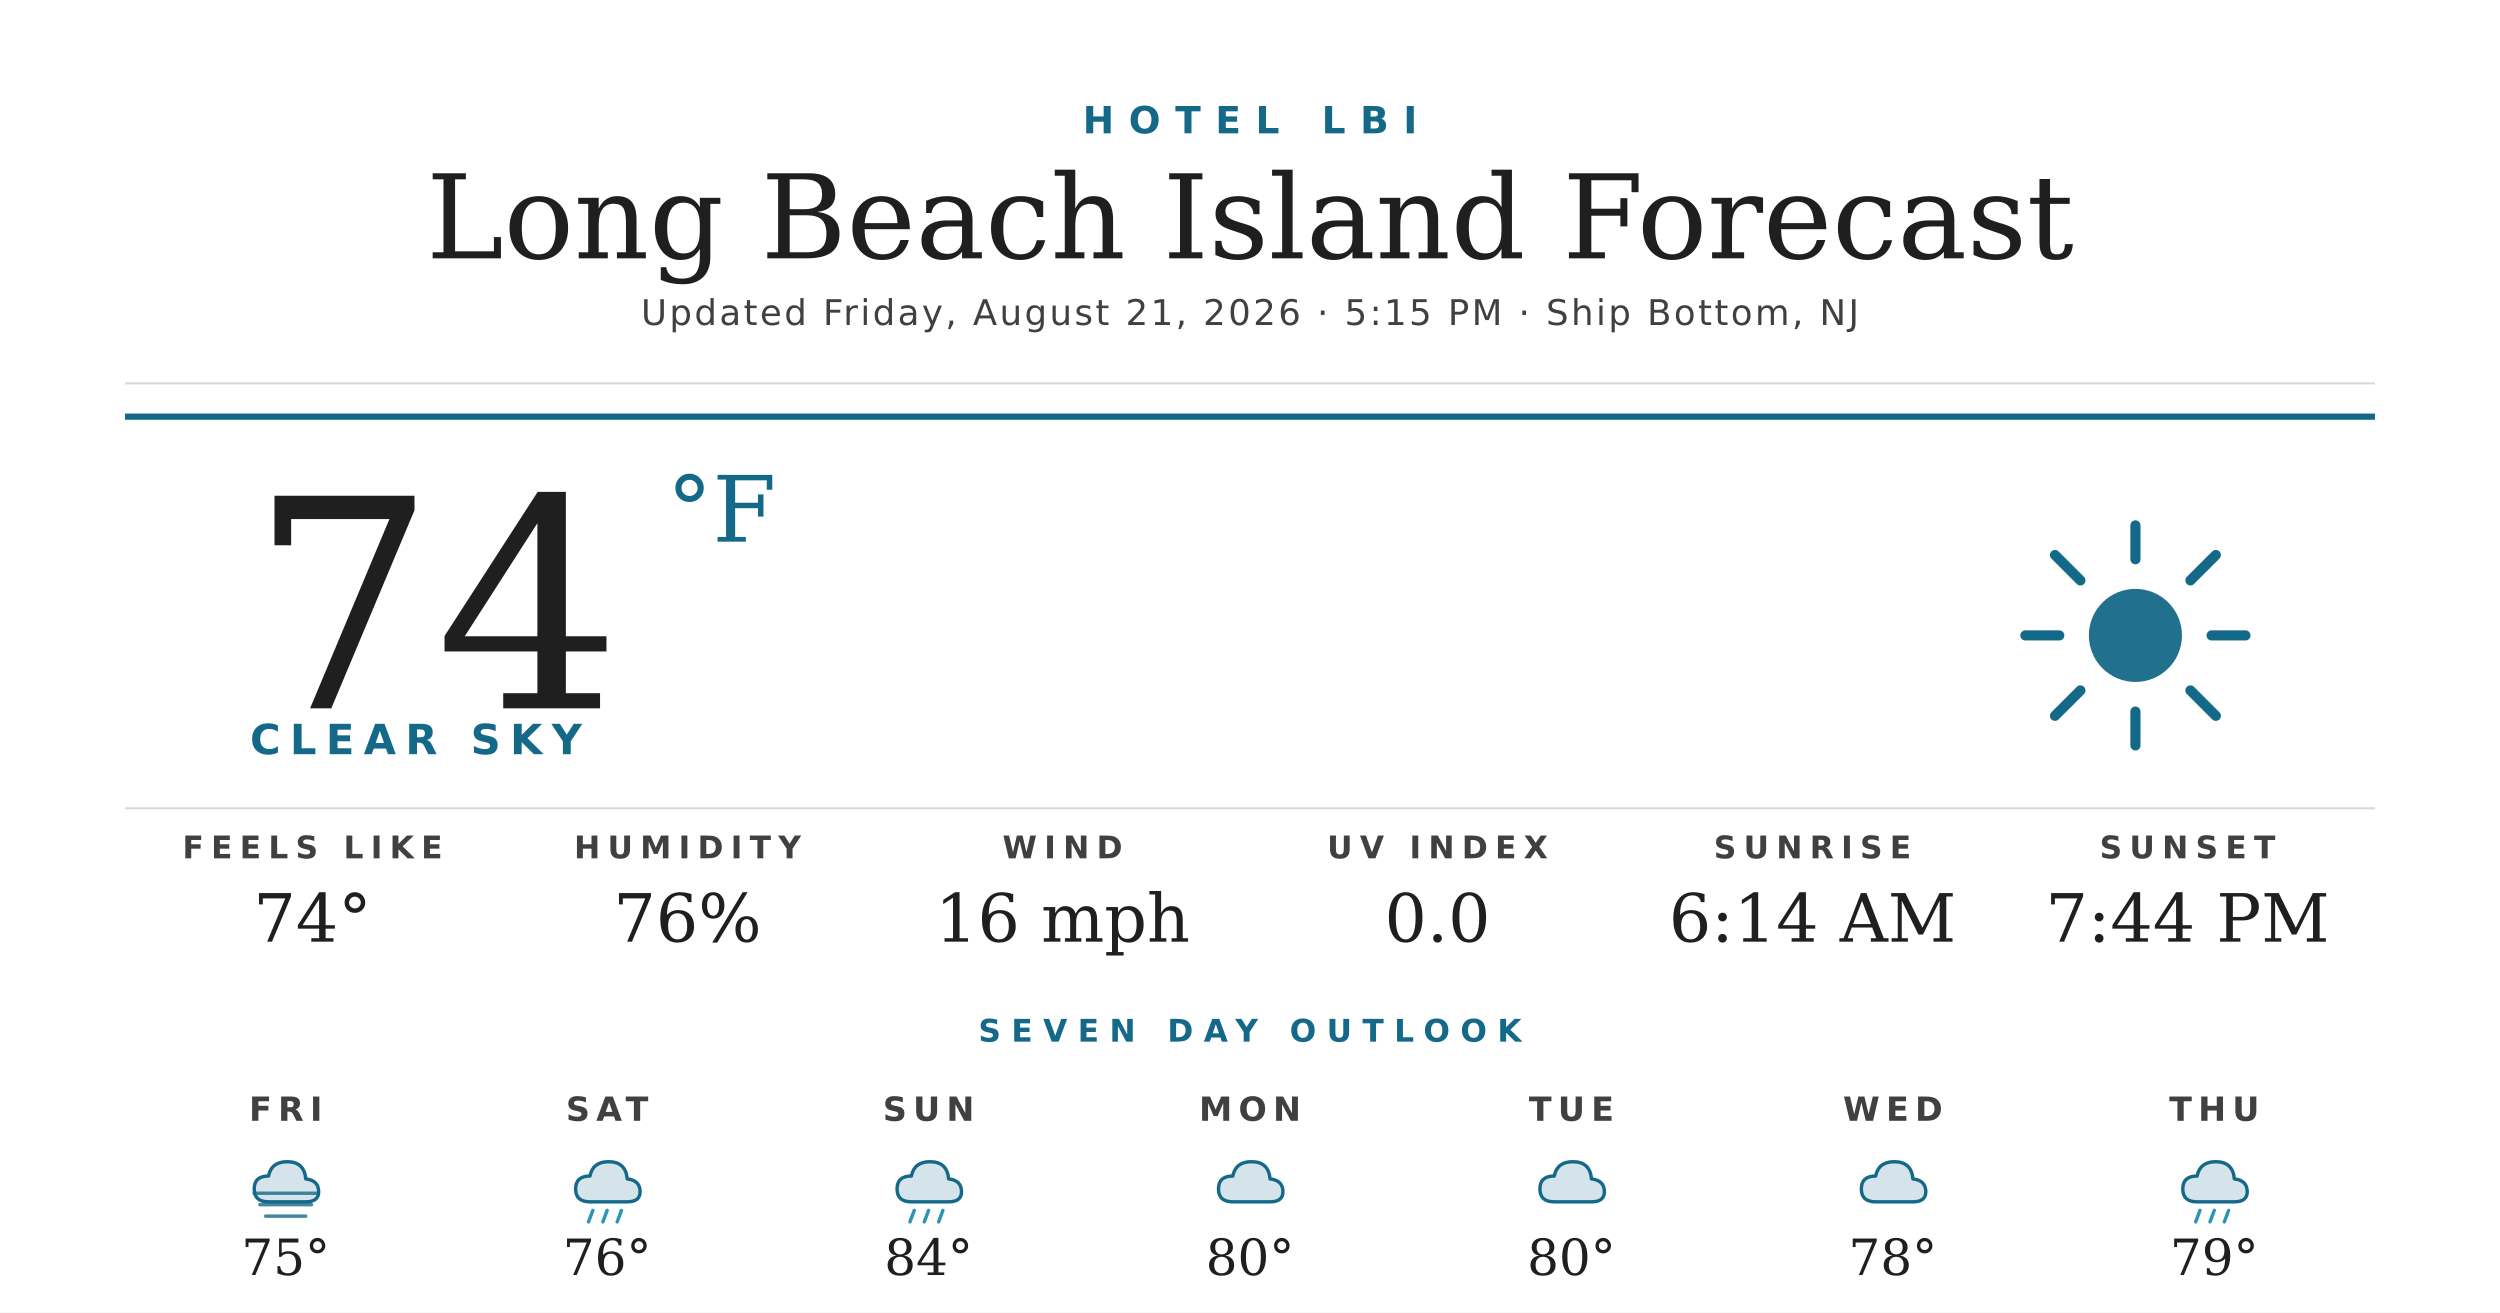
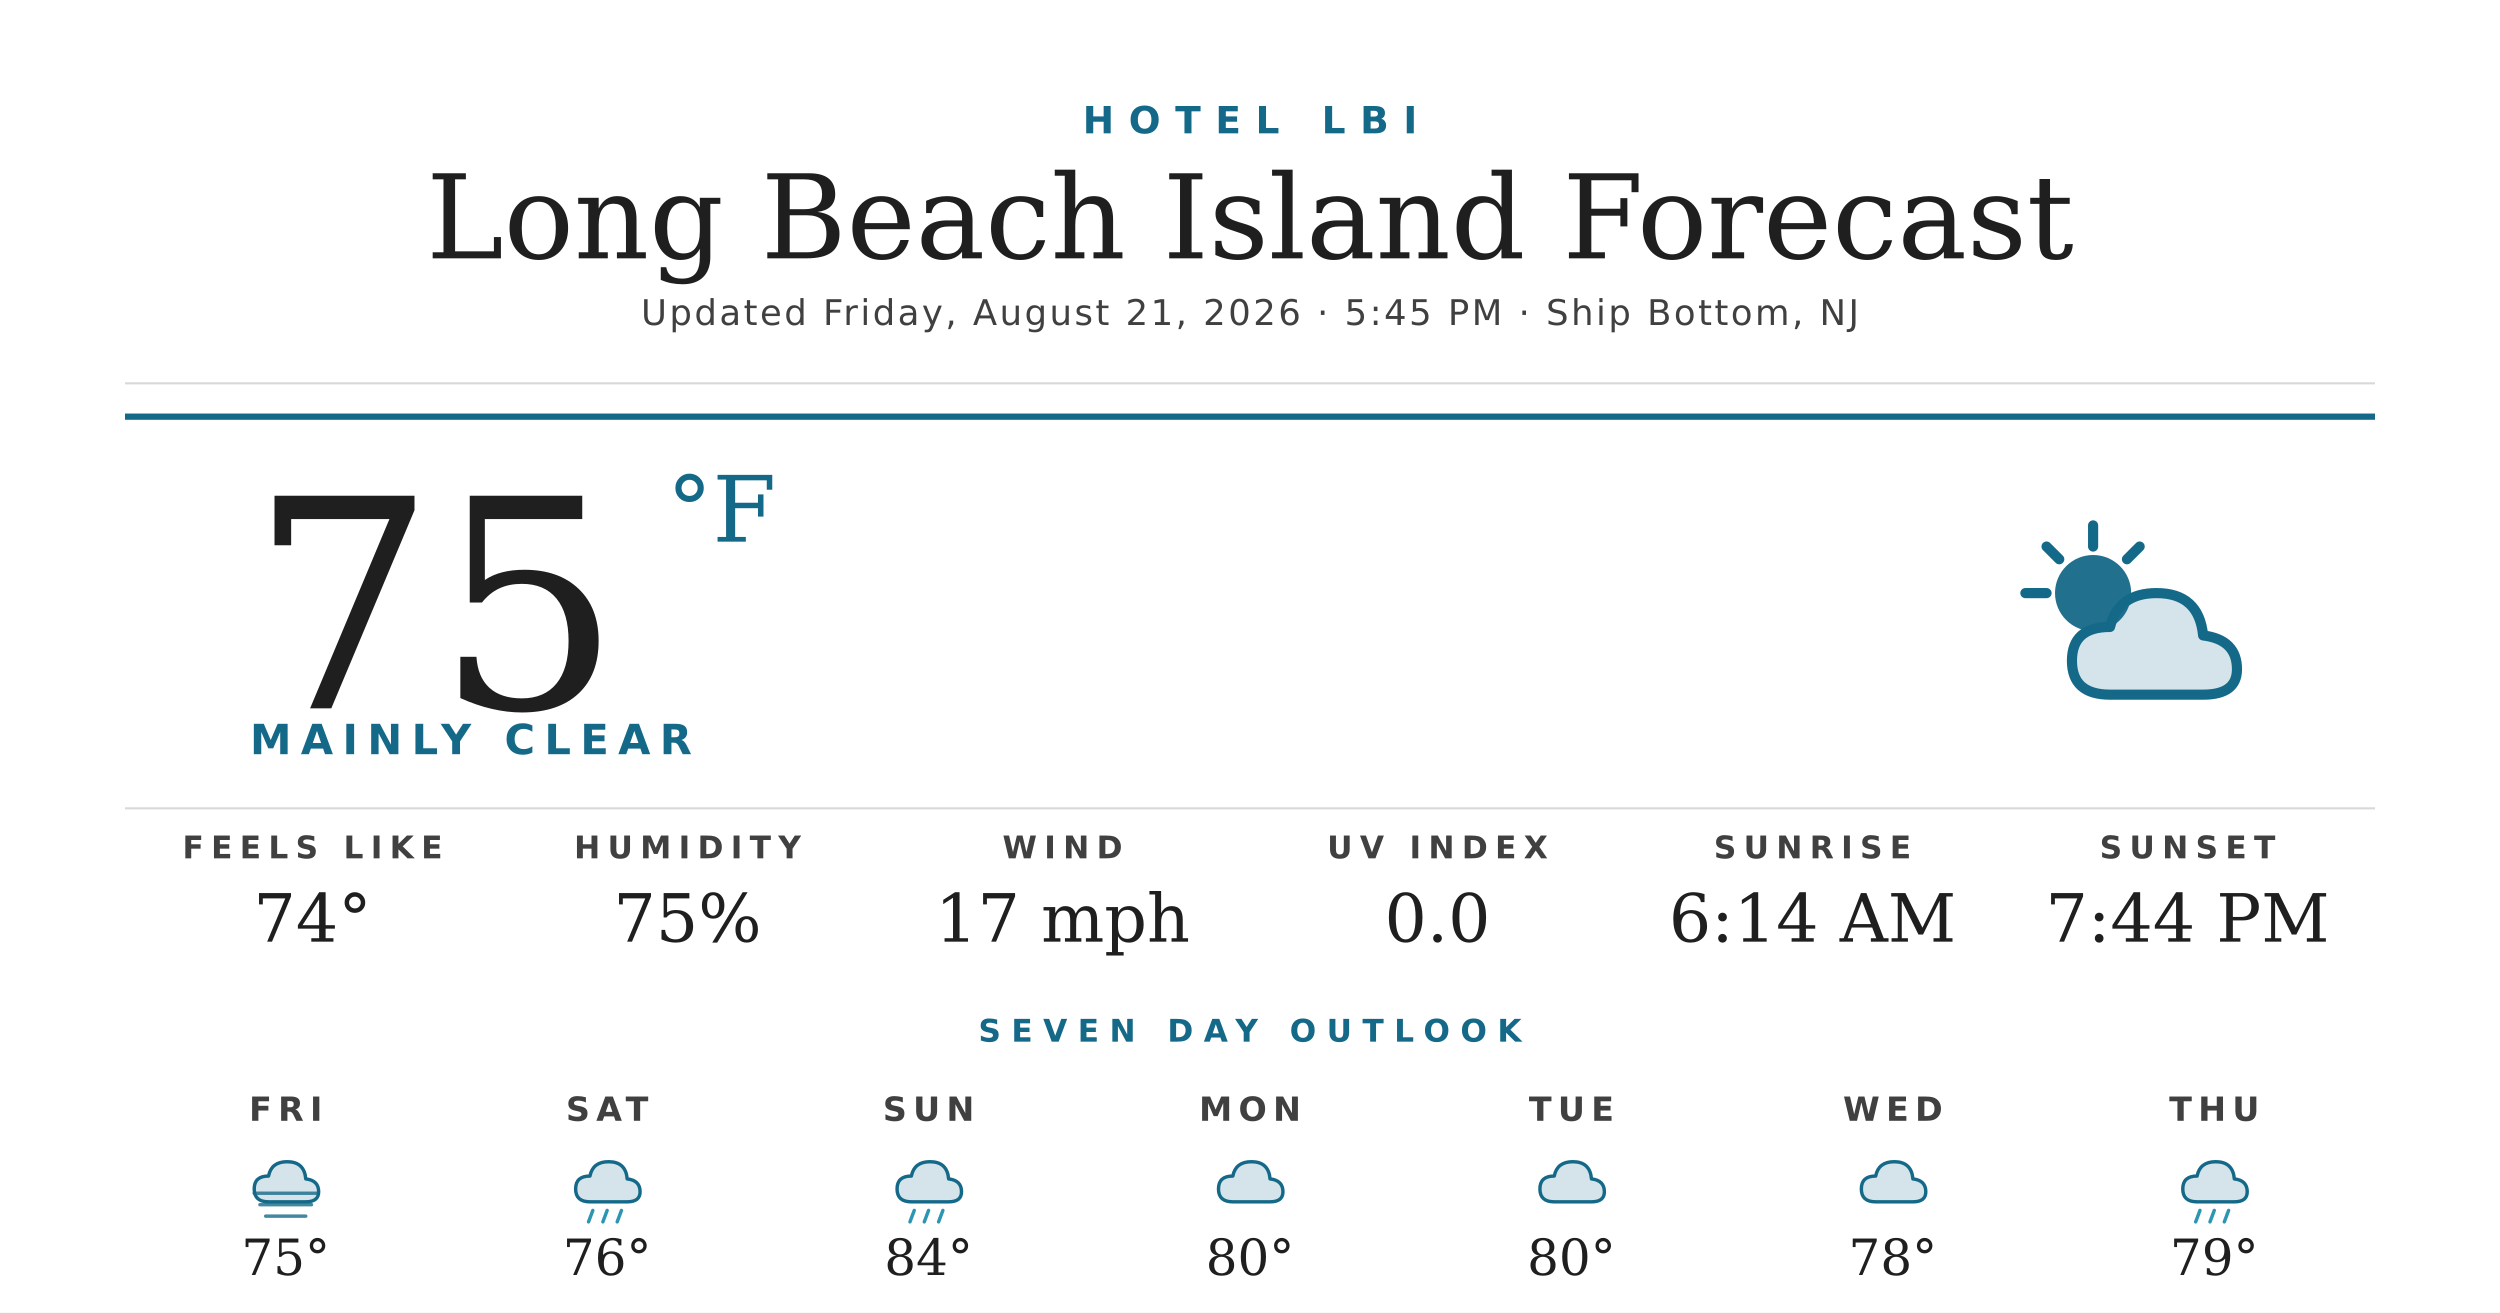
<svg xmlns="http://www.w3.org/2000/svg" width="1200" height="630" viewBox="0 0 1200 630">
  <rect width="1200" height="630" fill="#ffffff" />
  <text x="600" y="64" text-anchor="middle" font-family="'Montserrat Bold', 'Montserrat', 'DejaVu Sans', Helvetica, Arial, sans-serif" font-size="18" font-weight="700" fill="#156988" letter-spacing="7">HOTEL LBI</text>
  <text x="600" y="124" text-anchor="middle" font-family="'Prata', 'DejaVu Serif', Georgia, serif" font-size="56" fill="#1f1f1f">Long Beach Island Forecast</text>
-   <text x="600" y="156" text-anchor="middle" font-family="'Montserrat', 'DejaVu Sans', Helvetica, Arial, sans-serif" font-size="17" font-weight="500" fill="#404040" letter-spacing="1.2">Updated Friday, August 21, 2026 · 5:15 PM · Ship Bottom, NJ</text>
+   <text x="600" y="156" text-anchor="middle" font-family="'Montserrat', 'DejaVu Sans', Helvetica, Arial, sans-serif" font-size="17" font-weight="500" fill="#404040" letter-spacing="1.2">Updated Friday, August 21, 2026 · 5:45 PM · Ship Bottom, NJ</text>
  <line x1="60" y1="184" x2="1140" y2="184" stroke="#d8d8d8" stroke-width="1" />
  <line x1="60" y1="200" x2="1140" y2="200" stroke="#156988" stroke-width="3" />
-   <text x="120" y="340" font-family="'Prata', 'DejaVu Serif', Georgia, serif" font-size="140" fill="#1f1f1f">74</text>
+   <text x="120" y="340" font-family="'Prata', 'DejaVu Serif', Georgia, serif" font-size="140" fill="#1f1f1f">75</text>
  <text x="320" y="260" font-family="'Prata', 'DejaVu Serif', Georgia, serif" font-size="44" fill="#156988">°F</text>
-   <text x="120" y="362" font-family="'Montserrat Bold', 'Montserrat', 'DejaVu Sans', Helvetica, Arial, sans-serif" font-size="20" font-weight="700" fill="#156988" letter-spacing="4.5">CLEAR SKY</text>
+   <text x="120" y="362" font-family="'Montserrat Bold', 'Montserrat', 'DejaVu Sans', Helvetica, Arial, sans-serif" font-size="20" font-weight="700" fill="#156988" letter-spacing="4.5">MAINLY CLEAR</text>
  <g transform="translate(960,240) scale(2.03125)">
-     <circle cx="32" cy="32" r="11" fill="#156988" opacity="0.95" />
+     <circle cx="22" cy="22" r="9" fill="#156988" opacity="0.95" />
    <g stroke="#156988" stroke-width="2.4" stroke-linecap="round">
-       <line x1="32" y1="6" x2="32" y2="14" />
-       <line x1="32" y1="50" x2="32" y2="58" />
-       <line x1="6" y1="32" x2="14" y2="32" />
-       <line x1="50" y1="32" x2="58" y2="32" />
-       <line x1="13" y1="13" x2="19" y2="19" />
-       <line x1="45" y1="45" x2="51" y2="51" />
-       <line x1="13" y1="51" x2="19" y2="45" />
-       <line x1="45" y1="19" x2="51" y2="13" />
+       <line x1="22" y1="6" x2="22" y2="11" />
+       <line x1="6" y1="22" x2="11" y2="22" />
+       <line x1="11" y1="11" x2="14" y2="14" />
+       <line x1="33" y1="11" x2="30" y2="14" />
    </g>
+     <path d="M26 46 Q17 46 17 38 Q17 30 26 30 Q28 22 37 22 Q47 22 48 32 Q56 33 56 40 Q56 46 48 46 Z" fill="#156988" opacity="0.18" />
+     <path d="M26 46 Q17 46 17 38 Q17 30 26 30 Q28 22 37 22 Q47 22 48 32 Q56 33 56 40 Q56 46 48 46 Z" fill="none" stroke="#156988" stroke-width="2.4" stroke-linejoin="round" />
  </g>
  <line x1="60" y1="388" x2="1140" y2="388" stroke="#d8d8d8" stroke-width="1" />
  <text x="150" y="412" text-anchor="middle" font-family="'Montserrat Bold', 'Montserrat', 'DejaVu Sans', Helvetica, Arial, sans-serif" font-size="15" font-weight="700" fill="#404040" letter-spacing="3.5">FEELS LIKE</text>
  <text x="150" y="452" text-anchor="middle" font-family="'Prata', 'DejaVu Serif', Georgia, serif" font-size="32" fill="#1f1f1f">74°</text>
  <text x="330" y="412" text-anchor="middle" font-family="'Montserrat Bold', 'Montserrat', 'DejaVu Sans', Helvetica, Arial, sans-serif" font-size="15" font-weight="700" fill="#404040" letter-spacing="3.5">HUMIDITY</text>
-   <text x="330" y="452" text-anchor="middle" font-family="'Prata', 'DejaVu Serif', Georgia, serif" font-size="32" fill="#1f1f1f">76%</text>
+   <text x="330" y="452" text-anchor="middle" font-family="'Prata', 'DejaVu Serif', Georgia, serif" font-size="32" fill="#1f1f1f">75%</text>
  <text x="510" y="412" text-anchor="middle" font-family="'Montserrat Bold', 'Montserrat', 'DejaVu Sans', Helvetica, Arial, sans-serif" font-size="15" font-weight="700" fill="#404040" letter-spacing="3.5">WIND</text>
-   <text x="510" y="452" text-anchor="middle" font-family="'Prata', 'DejaVu Serif', Georgia, serif" font-size="32" fill="#1f1f1f">16 mph</text>
+   <text x="510" y="452" text-anchor="middle" font-family="'Prata', 'DejaVu Serif', Georgia, serif" font-size="32" fill="#1f1f1f">17 mph</text>
  <text x="690" y="412" text-anchor="middle" font-family="'Montserrat Bold', 'Montserrat', 'DejaVu Sans', Helvetica, Arial, sans-serif" font-size="15" font-weight="700" fill="#404040" letter-spacing="3.5">UV INDEX</text>
  <text x="690" y="452" text-anchor="middle" font-family="'Prata', 'DejaVu Serif', Georgia, serif" font-size="32" fill="#1f1f1f">0.0</text>
  <text x="870" y="412" text-anchor="middle" font-family="'Montserrat Bold', 'Montserrat', 'DejaVu Sans', Helvetica, Arial, sans-serif" font-size="15" font-weight="700" fill="#404040" letter-spacing="3.5">SUNRISE</text>
  <text x="870" y="452" text-anchor="middle" font-family="'Prata', 'DejaVu Serif', Georgia, serif" font-size="32" fill="#1f1f1f">6:14 AM</text>
  <text x="1050" y="412" text-anchor="middle" font-family="'Montserrat Bold', 'Montserrat', 'DejaVu Sans', Helvetica, Arial, sans-serif" font-size="15" font-weight="700" fill="#404040" letter-spacing="3.5">SUNSET</text>
  <text x="1050" y="452" text-anchor="middle" font-family="'Prata', 'DejaVu Serif', Georgia, serif" font-size="32" fill="#1f1f1f">7:44 PM</text>
  <text x="600" y="500" text-anchor="middle" font-family="'Montserrat Bold', 'Montserrat', 'DejaVu Sans', Helvetica, Arial, sans-serif" font-size="15" font-weight="700" fill="#156988" letter-spacing="5">SEVEN DAY OUTLOOK</text>
  <text x="137.143" y="538" text-anchor="middle" font-family="'Montserrat Bold', 'Montserrat', 'DejaVu Sans', Helvetica, Arial, sans-serif" font-size="16" font-weight="700" fill="#404040" letter-spacing="3">FRI</text>
  <g transform="translate(115.1429,548) scale(0.6875)">
    <path d="M20 42 Q10 42 10 33 Q10 24 20 24 Q22 14 33 14 Q45 14 46 26 Q55 27 55 35 Q55 42 46 42 Z" fill="#156988" opacity="0.18" />
    <path d="M20 42 Q10 42 10 33 Q10 24 20 24 Q22 14 33 14 Q45 14 46 26 Q55 27 55 35 Q55 42 46 42 Z" fill="none" stroke="#156988" stroke-width="2.4" stroke-linejoin="round" />
    <g stroke="#156988" stroke-width="2.4" stroke-linecap="round" opacity="0.8">
      <line x1="10" y1="36" x2="54" y2="36" />
      <line x1="14" y1="44" x2="50" y2="44" />
      <line x1="18" y1="52" x2="46" y2="52" />
    </g>
  </g>
  <text x="137.143" y="612" text-anchor="middle" font-family="'Prata', 'DejaVu Serif', Georgia, serif" font-size="24" fill="#1f1f1f">75°</text>
  <text x="291.429" y="538" text-anchor="middle" font-family="'Montserrat Bold', 'Montserrat', 'DejaVu Sans', Helvetica, Arial, sans-serif" font-size="16" font-weight="700" fill="#404040" letter-spacing="3">SAT</text>
  <g transform="translate(269.4286,548) scale(0.6875)">
    <path d="M20 42 Q10 42 10 33 Q10 24 20 24 Q22 14 33 14 Q45 14 46 26 Q55 27 55 35 Q55 42 46 42 Z" fill="#156988" opacity="0.18" />
    <path d="M20 42 Q10 42 10 33 Q10 24 20 24 Q22 14 33 14 Q45 14 46 26 Q55 27 55 35 Q55 42 46 42 Z" fill="none" stroke="#156988" stroke-width="2.4" stroke-linejoin="round" />
    <g stroke="#2C95B3" stroke-width="2.4" stroke-linecap="round">
      <line x1="22" y1="48" x2="19" y2="56" />
      <line x1="32" y1="48" x2="29" y2="56" />
      <line x1="42" y1="48" x2="39" y2="56" />
    </g>
  </g>
  <text x="291.429" y="612" text-anchor="middle" font-family="'Prata', 'DejaVu Serif', Georgia, serif" font-size="24" fill="#1f1f1f">76°</text>
  <text x="445.714" y="538" text-anchor="middle" font-family="'Montserrat Bold', 'Montserrat', 'DejaVu Sans', Helvetica, Arial, sans-serif" font-size="16" font-weight="700" fill="#404040" letter-spacing="3">SUN</text>
  <g transform="translate(423.7143,548) scale(0.6875)">
    <path d="M20 42 Q10 42 10 33 Q10 24 20 24 Q22 14 33 14 Q45 14 46 26 Q55 27 55 35 Q55 42 46 42 Z" fill="#156988" opacity="0.18" />
    <path d="M20 42 Q10 42 10 33 Q10 24 20 24 Q22 14 33 14 Q45 14 46 26 Q55 27 55 35 Q55 42 46 42 Z" fill="none" stroke="#156988" stroke-width="2.4" stroke-linejoin="round" />
    <g stroke="#2C95B3" stroke-width="2.4" stroke-linecap="round">
      <line x1="22" y1="48" x2="19" y2="56" />
      <line x1="32" y1="48" x2="29" y2="56" />
      <line x1="42" y1="48" x2="39" y2="56" />
    </g>
  </g>
  <text x="445.714" y="612" text-anchor="middle" font-family="'Prata', 'DejaVu Serif', Georgia, serif" font-size="24" fill="#1f1f1f">84°</text>
  <text x="600" y="538" text-anchor="middle" font-family="'Montserrat Bold', 'Montserrat', 'DejaVu Sans', Helvetica, Arial, sans-serif" font-size="16" font-weight="700" fill="#404040" letter-spacing="3">MON</text>
  <g transform="translate(578,548) scale(0.6875)">
    <path d="M20 42 Q10 42 10 33 Q10 24 20 24 Q22 14 33 14 Q45 14 46 26 Q55 27 55 35 Q55 42 46 42 Z" fill="#156988" opacity="0.18" />
    <path d="M20 42 Q10 42 10 33 Q10 24 20 24 Q22 14 33 14 Q45 14 46 26 Q55 27 55 35 Q55 42 46 42 Z" fill="none" stroke="#156988" stroke-width="2.4" stroke-linejoin="round" />
  </g>
  <text x="600" y="612" text-anchor="middle" font-family="'Prata', 'DejaVu Serif', Georgia, serif" font-size="24" fill="#1f1f1f">80°</text>
  <text x="754.286" y="538" text-anchor="middle" font-family="'Montserrat Bold', 'Montserrat', 'DejaVu Sans', Helvetica, Arial, sans-serif" font-size="16" font-weight="700" fill="#404040" letter-spacing="3">TUE</text>
  <g transform="translate(732.2857,548) scale(0.6875)">
    <path d="M20 42 Q10 42 10 33 Q10 24 20 24 Q22 14 33 14 Q45 14 46 26 Q55 27 55 35 Q55 42 46 42 Z" fill="#156988" opacity="0.18" />
    <path d="M20 42 Q10 42 10 33 Q10 24 20 24 Q22 14 33 14 Q45 14 46 26 Q55 27 55 35 Q55 42 46 42 Z" fill="none" stroke="#156988" stroke-width="2.4" stroke-linejoin="round" />
  </g>
  <text x="754.286" y="612" text-anchor="middle" font-family="'Prata', 'DejaVu Serif', Georgia, serif" font-size="24" fill="#1f1f1f">80°</text>
  <text x="908.571" y="538" text-anchor="middle" font-family="'Montserrat Bold', 'Montserrat', 'DejaVu Sans', Helvetica, Arial, sans-serif" font-size="16" font-weight="700" fill="#404040" letter-spacing="3">WED</text>
  <g transform="translate(886.5714,548) scale(0.6875)">
    <path d="M20 42 Q10 42 10 33 Q10 24 20 24 Q22 14 33 14 Q45 14 46 26 Q55 27 55 35 Q55 42 46 42 Z" fill="#156988" opacity="0.18" />
    <path d="M20 42 Q10 42 10 33 Q10 24 20 24 Q22 14 33 14 Q45 14 46 26 Q55 27 55 35 Q55 42 46 42 Z" fill="none" stroke="#156988" stroke-width="2.4" stroke-linejoin="round" />
  </g>
  <text x="908.571" y="612" text-anchor="middle" font-family="'Prata', 'DejaVu Serif', Georgia, serif" font-size="24" fill="#1f1f1f">78°</text>
  <text x="1062.857" y="538" text-anchor="middle" font-family="'Montserrat Bold', 'Montserrat', 'DejaVu Sans', Helvetica, Arial, sans-serif" font-size="16" font-weight="700" fill="#404040" letter-spacing="3">THU</text>
  <g transform="translate(1040.857,548) scale(0.6875)">
    <path d="M20 42 Q10 42 10 33 Q10 24 20 24 Q22 14 33 14 Q45 14 46 26 Q55 27 55 35 Q55 42 46 42 Z" fill="#156988" opacity="0.18" />
    <path d="M20 42 Q10 42 10 33 Q10 24 20 24 Q22 14 33 14 Q45 14 46 26 Q55 27 55 35 Q55 42 46 42 Z" fill="none" stroke="#156988" stroke-width="2.4" stroke-linejoin="round" />
    <g stroke="#2C95B3" stroke-width="2.4" stroke-linecap="round">
      <line x1="22" y1="48" x2="19" y2="56" />
      <line x1="32" y1="48" x2="29" y2="56" />
      <line x1="42" y1="48" x2="39" y2="56" />
    </g>
  </g>
  <text x="1062.857" y="612" text-anchor="middle" font-family="'Prata', 'DejaVu Serif', Georgia, serif" font-size="24" fill="#1f1f1f">79°</text>
</svg>
